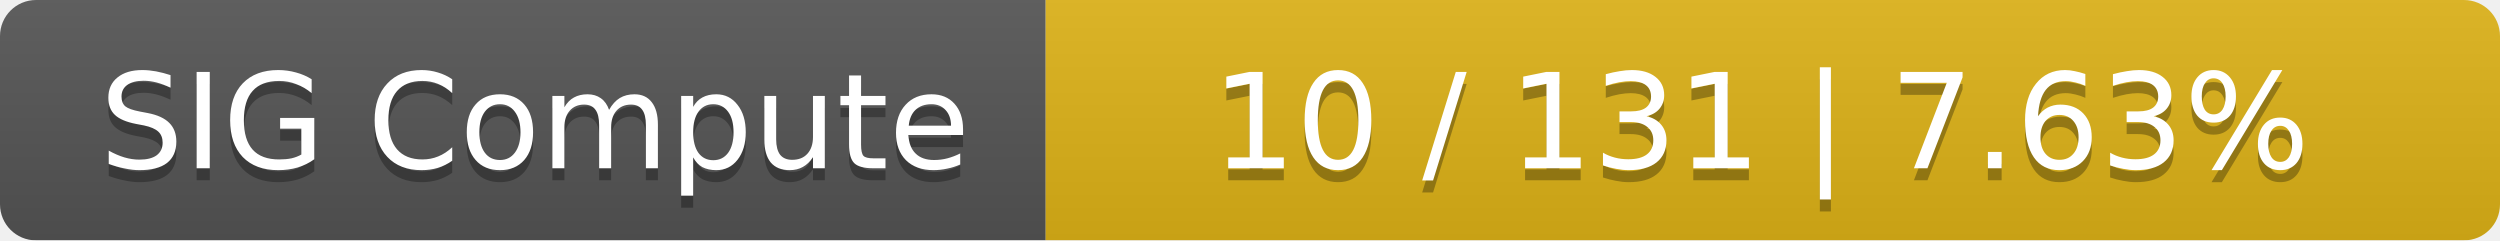
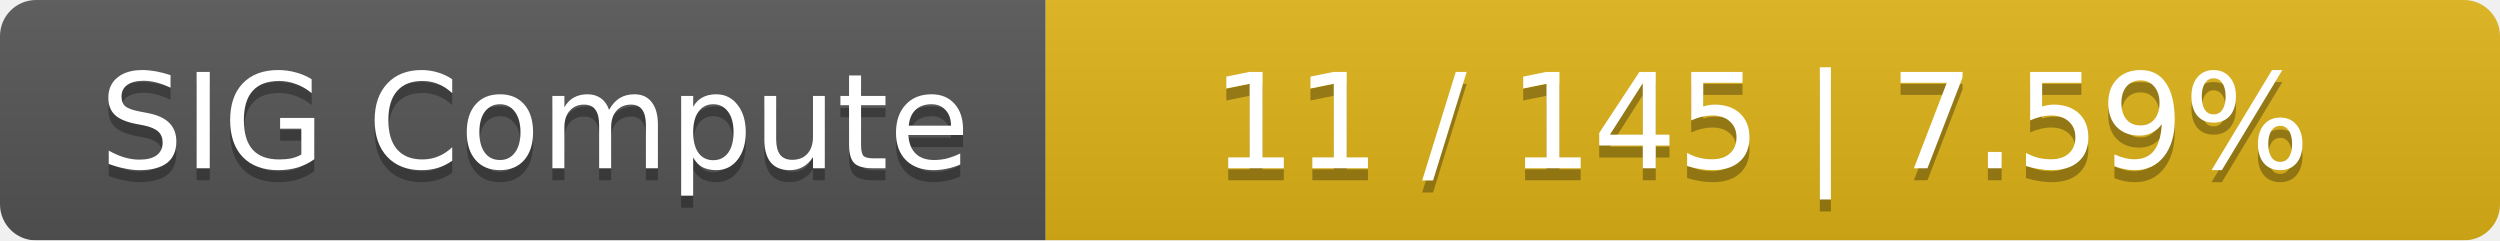
<svg xmlns="http://www.w3.org/2000/svg" width="208" height="20">
  <linearGradient id="smooth" x2="0" y2="100%">
    <stop offset="0" stop-color="#bbb" stop-opacity=".1" />
    <stop offset="1" stop-opacity=".1" />
  </linearGradient>
  <mask id="round">
    <rect width="208" height="20" rx="3" fill="#fff" />
  </mask>
  <g mask="url(#round)">
    <rect width="87" height="20" fill="#555" />
    <rect x="87" width="121" height="20" fill="#dfb317" />
    <rect width="208" height="20" fill="url(#smooth)" />
  </g>
  <g fill="#fff" text-anchor="middle" font-family="DejaVu Sans,Verdana,Geneva,sans-serif" font-size="11">
    <text x="44.5" y="15" fill="#010101" fill-opacity=".3">SIG Compute</text>
    <text x="44.5" y="14">SIG Compute</text>
-     <text x="146.5" y="15" fill="#010101" fill-opacity=".3">10 / 131    |    7.63%</text>
-     <text x="146.5" y="14">10 / 131    |    7.63%</text>
+     <text x="146.5" y="15" fill="#010101" fill-opacity=".3">11 / 145    |    7.59%</text>
+     <text x="146.5" y="14">11 / 145    |    7.59%</text>
  </g>
</svg>
